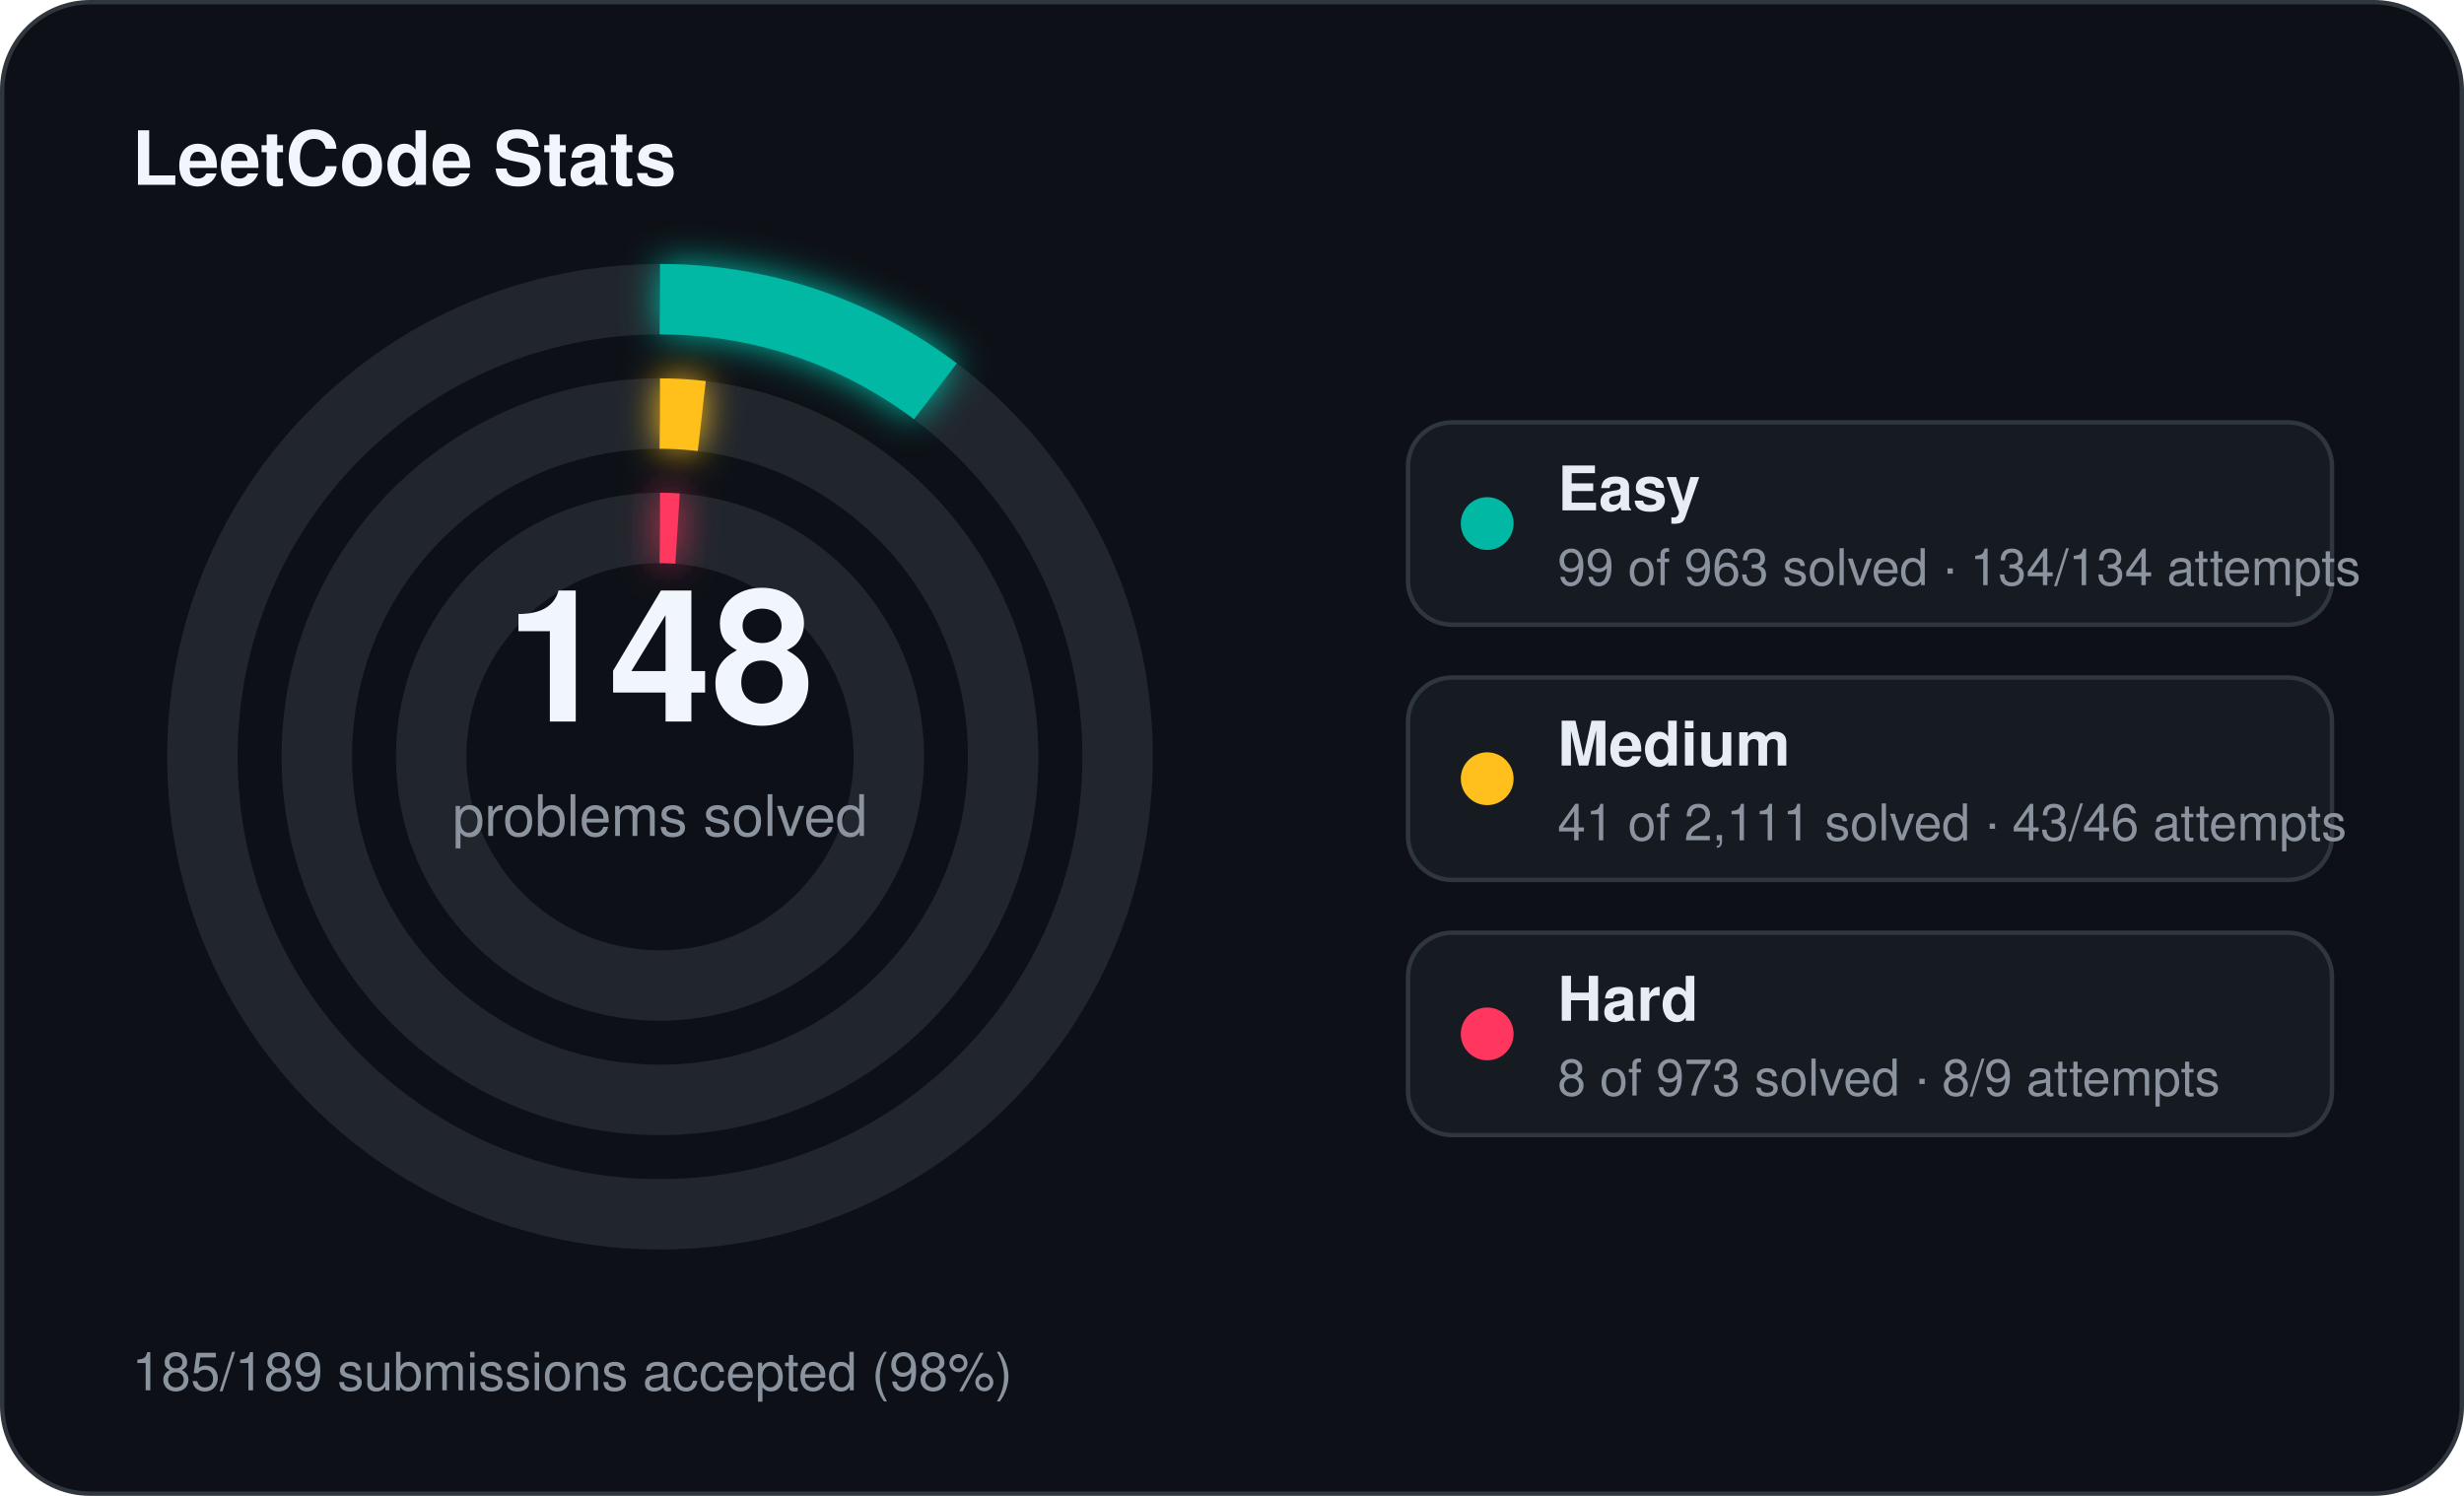
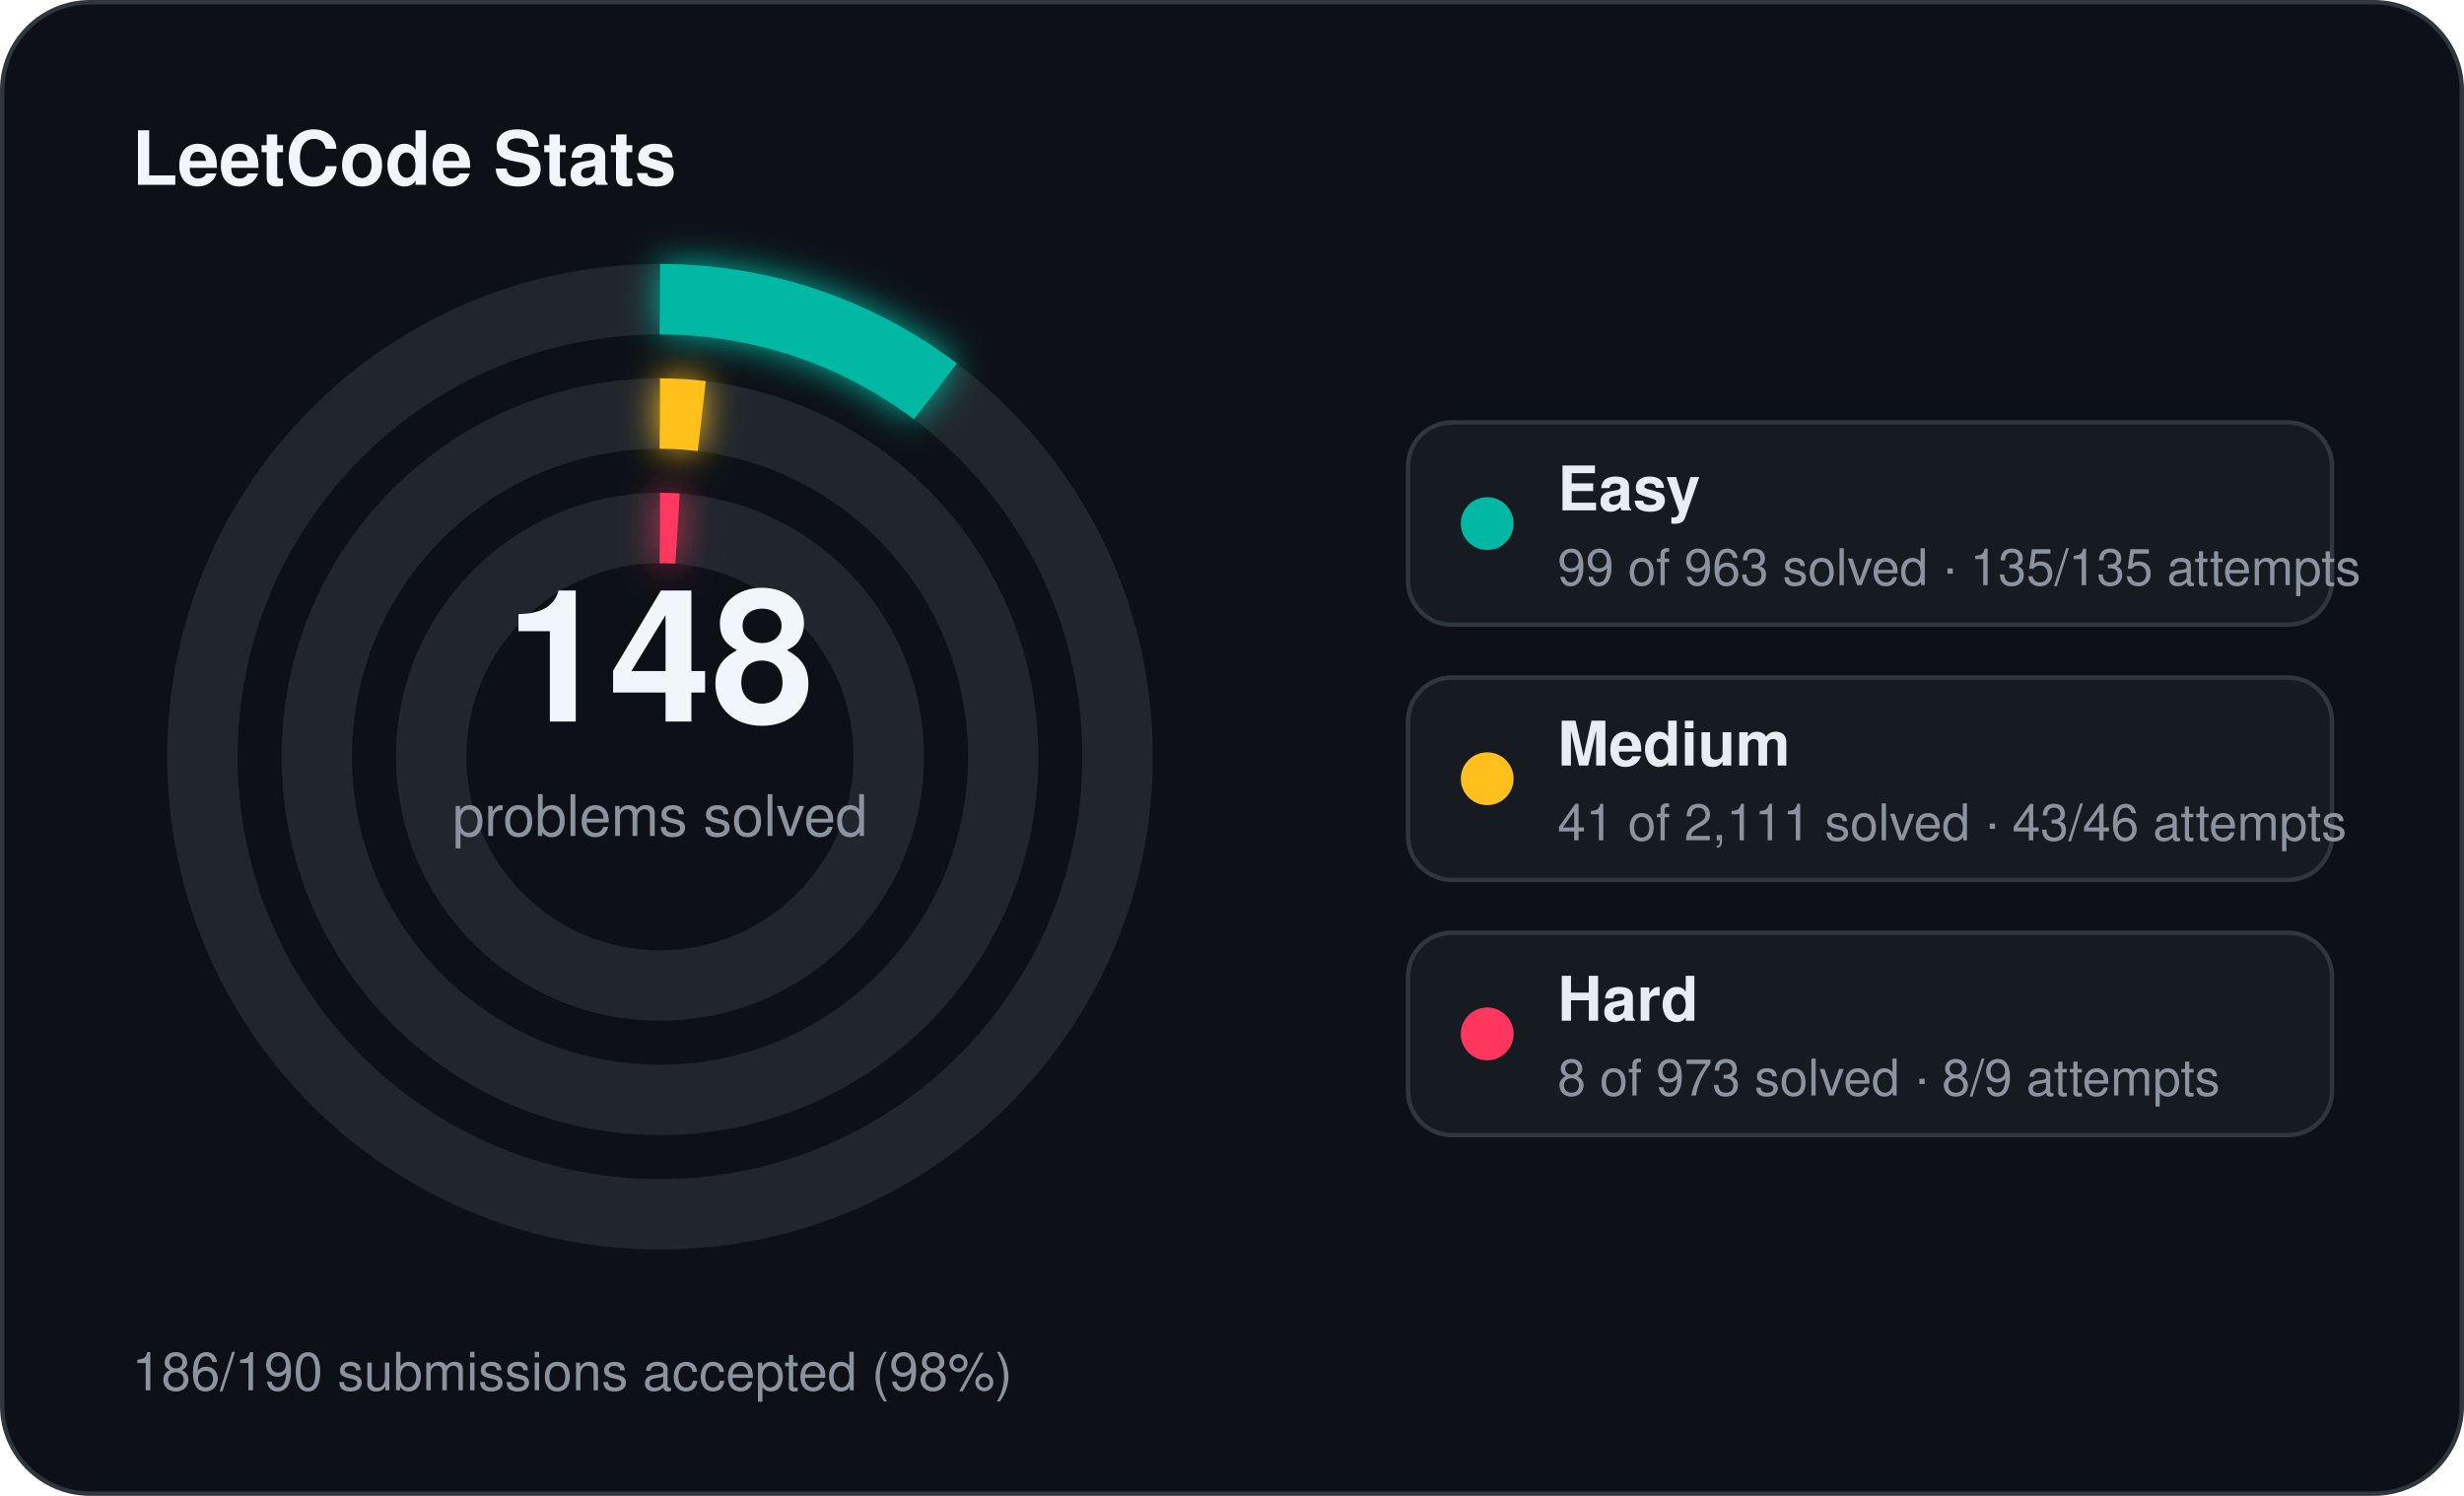
<svg xmlns="http://www.w3.org/2000/svg" width="560" height="340" viewBox="0 0 560 340">
  <defs>
    <filter id="stats-glow" x="-60%" y="-60%" width="220%" height="220%">
      <feGaussianBlur stdDeviation="4" result="blur" />
      <feMerge>
        <feMergeNode in="blur" />
        <feMergeNode in="SourceGraphic" />
      </feMerge>
    </filter>
  </defs>
  <rect x="0.5" y="0.5" width="559" height="339" rx="20" fill="#0d1117" stroke="#30363d" stroke-width="1" />
  <text x="30" y="42" fill="#f0f6fc" font-family="Segoe UI, Helvetica, Arial, sans-serif" font-size="17" font-weight="700">LeetCode Stats</text>
  <circle cx="150" cy="172" r="104" fill="none" stroke="#21262d" stroke-width="16" />
  <circle cx="150" cy="172" r="104" fill="none" stroke="#00b8a3" stroke-width="16" stroke-linecap="butt" stroke-dasharray="67.18 653.45" transform="rotate(-90 150 172)" filter="url(#stats-glow)" />
  <circle cx="150" cy="172" r="78" fill="none" stroke="#21262d" stroke-width="16" />
  <circle cx="150" cy="172" r="78" fill="none" stroke="#ffc01e" stroke-width="16" stroke-linecap="butt" stroke-dasharray="9.52 490.09" transform="rotate(-90 150 172)" filter="url(#stats-glow)" />
  <circle cx="150" cy="172" r="52" fill="none" stroke="#21262d" stroke-width="16" />
  <circle cx="150" cy="172" r="52" fill="none" stroke="#ff375f" stroke-width="16" stroke-linecap="butt" stroke-dasharray="4.00 326.73" transform="rotate(-90 150 172)" filter="url(#stats-glow)" />
  <text x="150" y="164" text-anchor="middle" fill="#f0f6fc" font-family="Segoe UI, Helvetica, Arial, sans-serif" font-size="42" font-weight="700">148</text>
  <text x="150" y="190" text-anchor="middle" fill="#8b949e" font-family="Segoe UI, Helvetica, Arial, sans-serif" font-size="13">problems solved</text>
  <rect x="320" y="96" width="210" height="46" rx="10" fill="#161b22" stroke="#30363d" stroke-width="1" />
  <circle cx="338" cy="119" r="6" fill="#00b8a3" />
  <text x="354" y="116" fill="#e6edf3" font-family="Segoe UI, Helvetica, Arial, sans-serif" font-size="14" font-weight="600">Easy</text>
-   <text x="354" y="133" fill="#8b949e" font-family="Segoe UI, Helvetica, Arial, sans-serif" font-size="11.5">99 of 963 solved · 134/134 attempts</text>
+   <text x="354" y="133" fill="#8b949e" font-family="Segoe UI, Helvetica, Arial, sans-serif" font-size="11.5">99 of 963 solved · 135/135 attempts</text>
  <rect x="320" y="154" width="210" height="46" rx="10" fill="#161b22" stroke="#30363d" stroke-width="1" />
  <circle cx="338" cy="177" r="6" fill="#ffc01e" />
  <text x="354" y="174" fill="#e6edf3" font-family="Segoe UI, Helvetica, Arial, sans-serif" font-size="14" font-weight="600">Medium</text>
  <text x="354" y="191" fill="#8b949e" font-family="Segoe UI, Helvetica, Arial, sans-serif" font-size="11.5">41 of 2,111 solved · 43/46 attempts</text>
  <rect x="320" y="212" width="210" height="46" rx="10" fill="#161b22" stroke="#30363d" stroke-width="1" />
  <circle cx="338" cy="235" r="6" fill="#ff375f" />
  <text x="354" y="232" fill="#e6edf3" font-family="Segoe UI, Helvetica, Arial, sans-serif" font-size="14" font-weight="600">Hard</text>
  <text x="354" y="249" fill="#8b949e" font-family="Segoe UI, Helvetica, Arial, sans-serif" font-size="11.5">8 of 973 solved · 8/9 attempts</text>
-   <text x="30" y="316" fill="#8b949e" font-family="Segoe UI, Helvetica, Arial, sans-serif" font-size="12">185/189 submissions accepted (98%)</text>
+   <text x="30" y="316" fill="#8b949e" font-family="Segoe UI, Helvetica, Arial, sans-serif" font-size="12">186/190 submissions accepted (98%)</text>
</svg>
